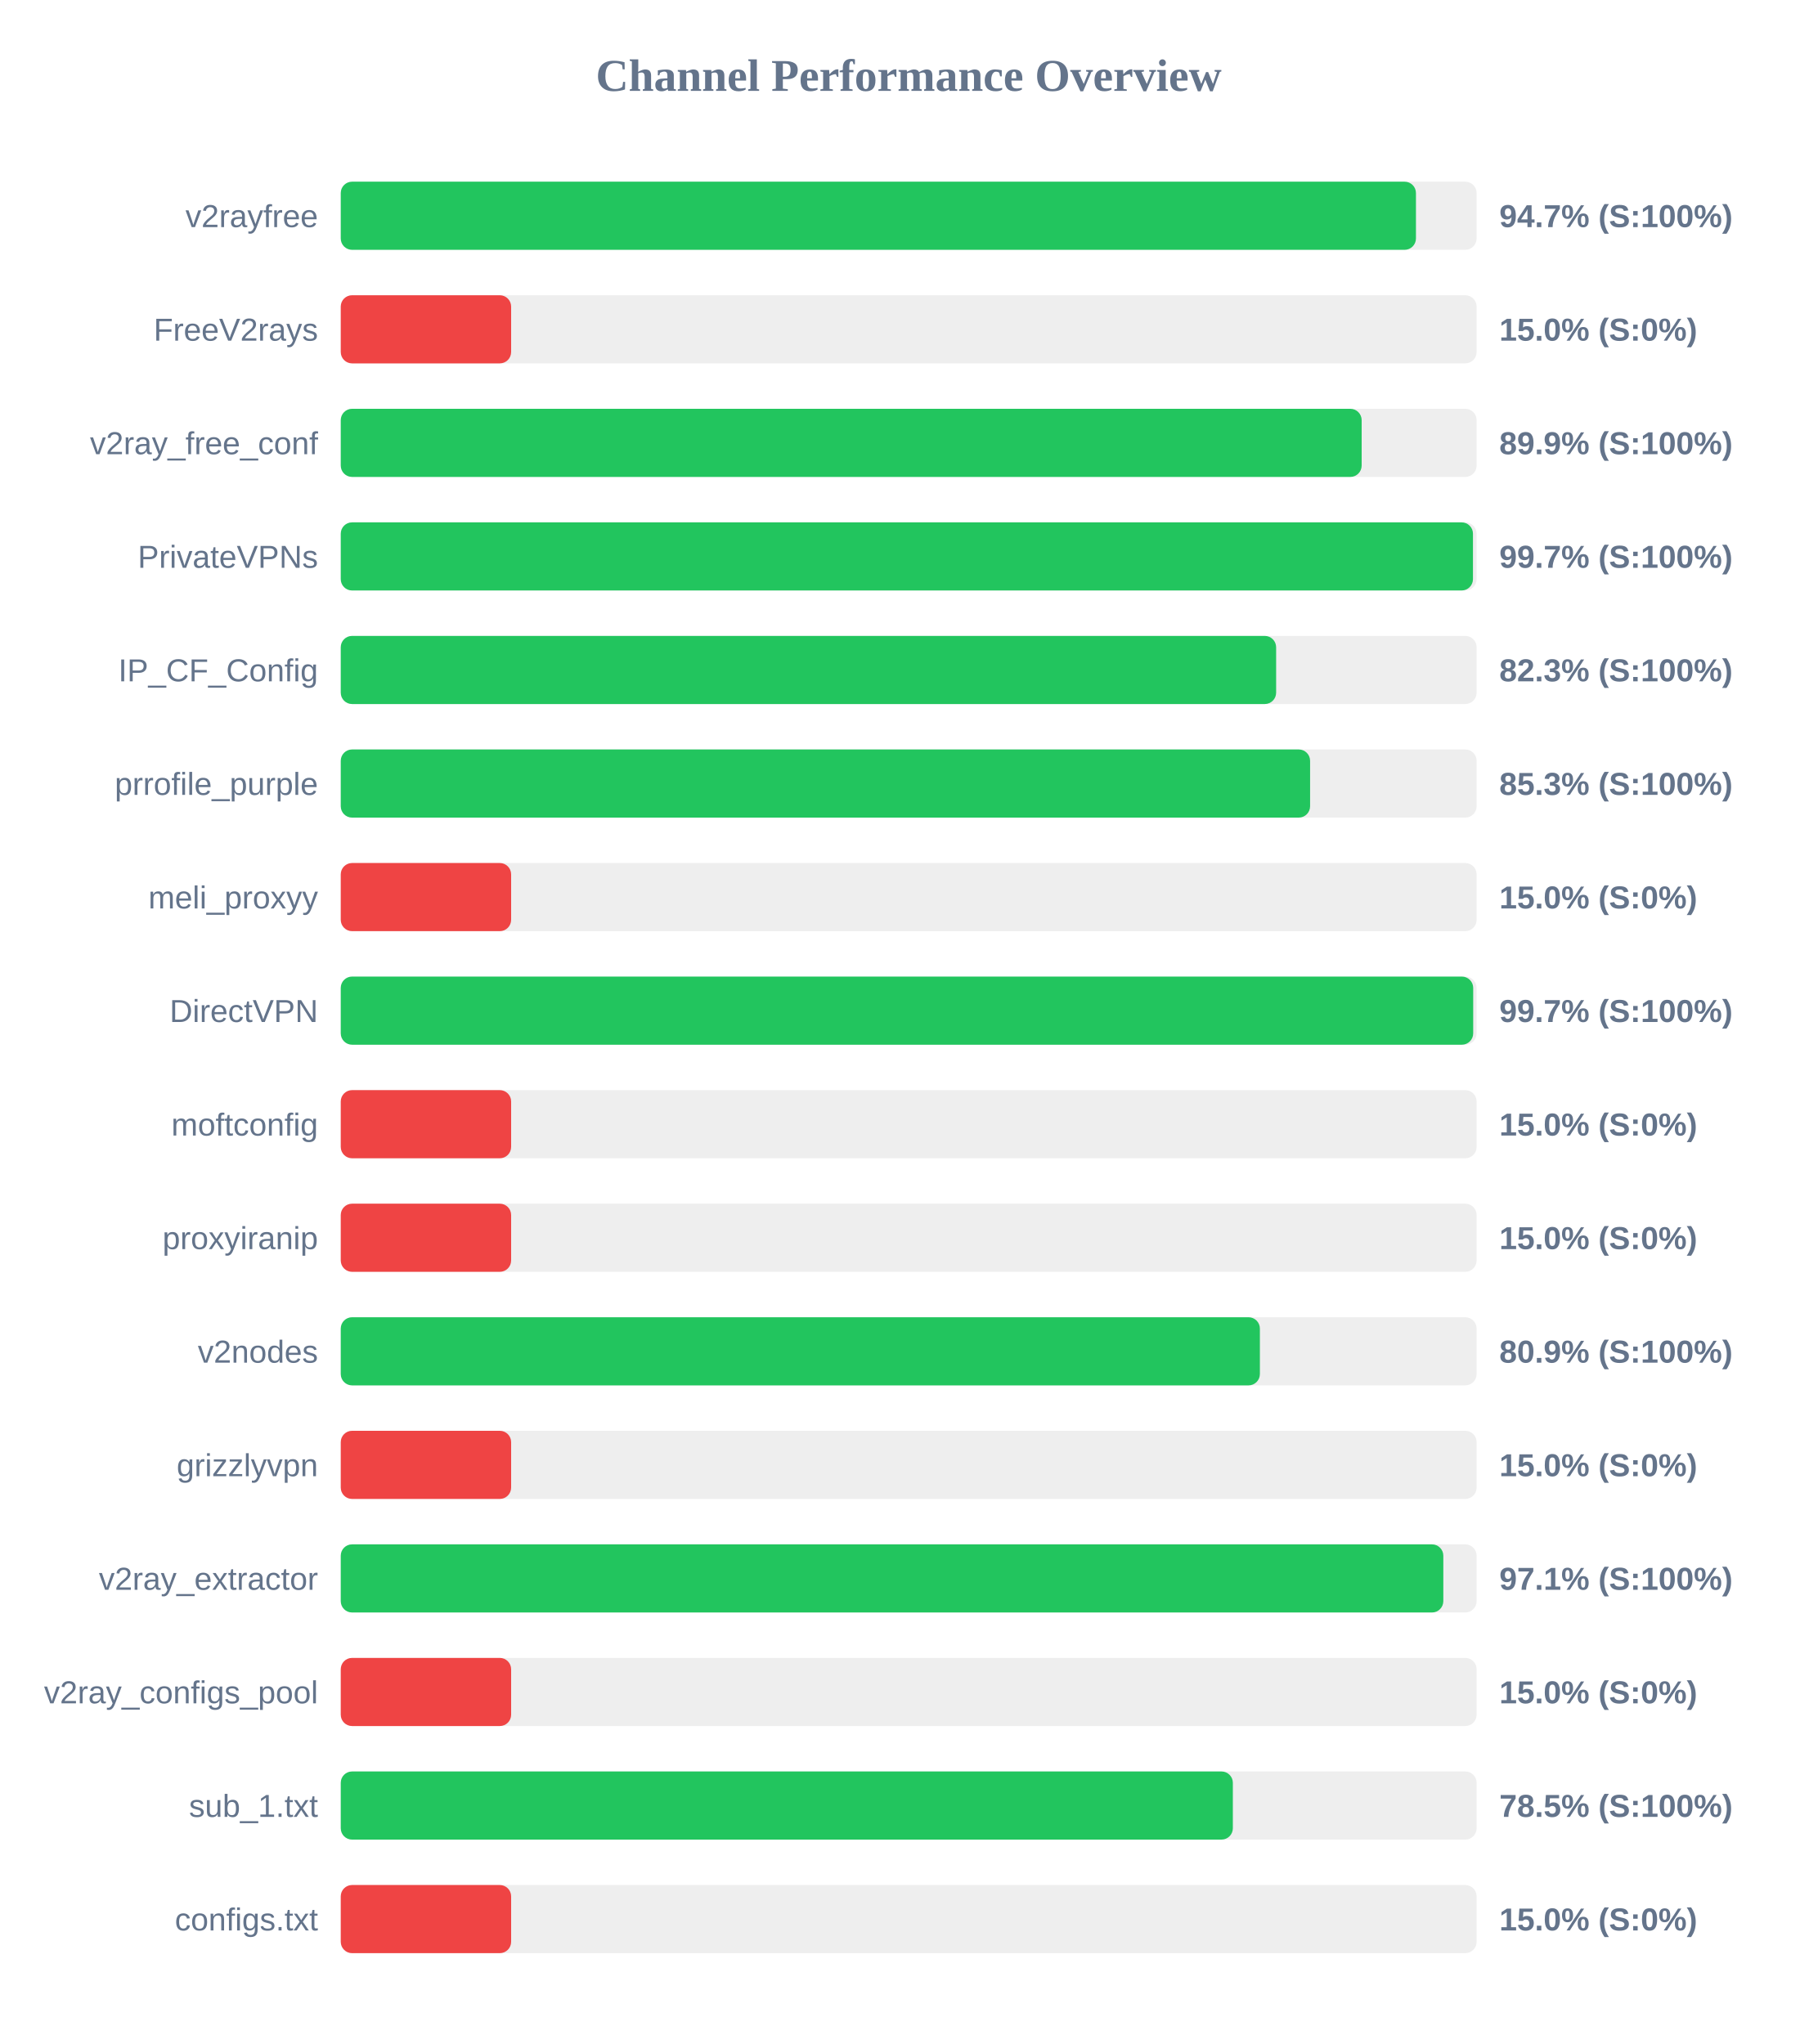
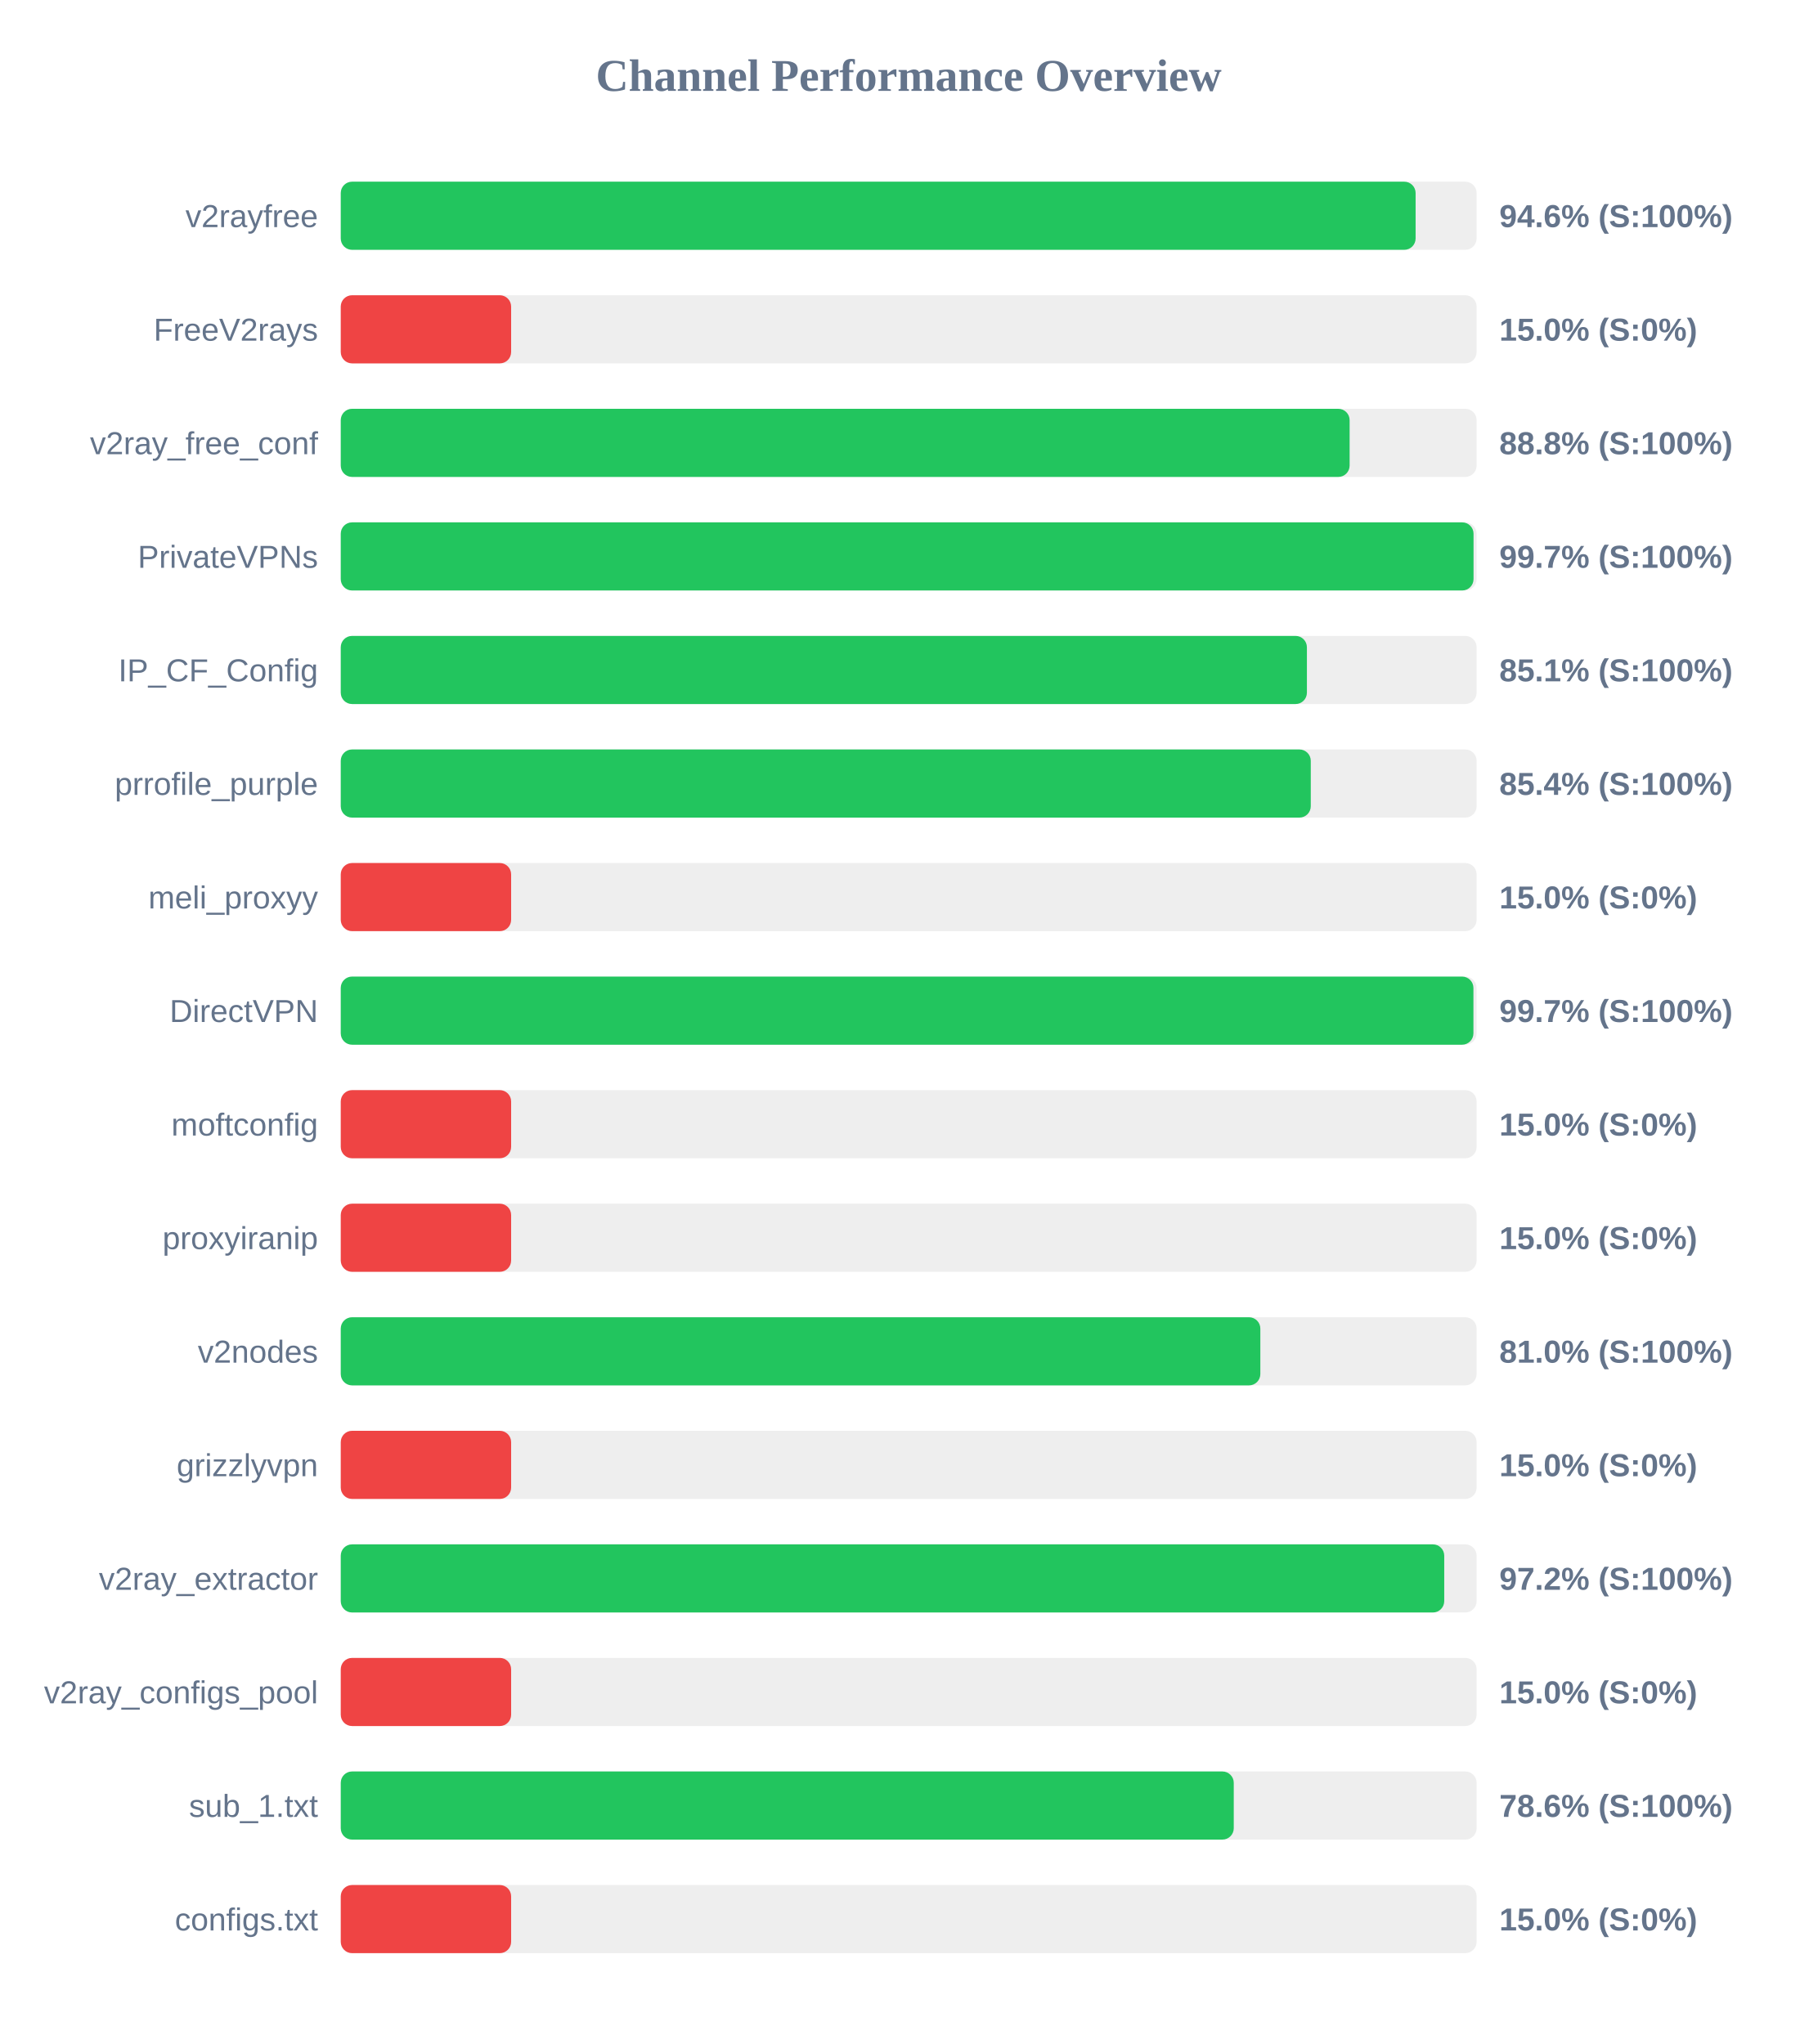
<svg xmlns="http://www.w3.org/2000/svg" width="800" height="900" version="1.1">
  <style>
        .row { font: 14px Arial; fill: #64748b; }
        .score { font: bold 14px Arial; fill: #64748b; }
    </style>
  <text x="400" y="40" text-anchor="middle" font-size="20px" font-weight="bold" fill="#64748b">Channel Performance Overview</text>
  <rect x="150" y="80" width="500" height="30" fill="#eee" rx="5" />
-   <rect x="150" y="80" width="473.3" height="30" fill="#22c55e" rx="5" />
+   <rect x="150" y="80" width="473.15" height="30" fill="#22c55e" rx="5" />
  <text x="140" y="100" text-anchor="end" class="row">v2rayfree</text>
-   <text x="660" y="100" text-anchor="start" class="score">94.7% (S:100%)</text>
+   <text x="660" y="100" text-anchor="start" class="score">94.6% (S:100%)</text>
  <rect x="150" y="130" width="500" height="30" fill="#eee" rx="5" />
  <rect x="150" y="130" width="75.0" height="30" fill="#ef4444" rx="5" />
  <text x="140" y="150" text-anchor="end" class="row">FreeV2rays</text>
  <text x="660" y="150" text-anchor="start" class="score">15.0% (S:0%)</text>
  <rect x="150" y="180" width="500" height="30" fill="#eee" rx="5" />
-   <rect x="150" y="180" width="449.4" height="30" fill="#22c55e" rx="5" />
+   <rect x="150" y="180" width="444.1" height="30" fill="#22c55e" rx="5" />
  <text x="140" y="200" text-anchor="end" class="row">v2ray_free_conf</text>
-   <text x="660" y="200" text-anchor="start" class="score">89.9% (S:100%)</text>
+   <text x="660" y="200" text-anchor="start" class="score">88.8% (S:100%)</text>
  <rect x="150" y="230" width="500" height="30" fill="#eee" rx="5" />
-   <rect x="150" y="230" width="498.4" height="30" fill="#22c55e" rx="5" />
+   <rect x="150" y="230" width="498.65" height="30" fill="#22c55e" rx="5" />
  <text x="140" y="250" text-anchor="end" class="row">PrivateVPNs</text>
  <text x="660" y="250" text-anchor="start" class="score">99.7% (S:100%)</text>
  <rect x="150" y="280" width="500" height="30" fill="#eee" rx="5" />
-   <rect x="150" y="280" width="411.75" height="30" fill="#22c55e" rx="5" />
+   <rect x="150" y="280" width="425.3" height="30" fill="#22c55e" rx="5" />
  <text x="140" y="300" text-anchor="end" class="row">IP_CF_Config</text>
-   <text x="660" y="300" text-anchor="start" class="score">82.3% (S:100%)</text>
+   <text x="660" y="300" text-anchor="start" class="score">85.1% (S:100%)</text>
  <rect x="150" y="330" width="500" height="30" fill="#eee" rx="5" />
-   <rect x="150" y="330" width="426.7" height="30" fill="#22c55e" rx="5" />
+   <rect x="150" y="330" width="427.0" height="30" fill="#22c55e" rx="5" />
  <text x="140" y="350" text-anchor="end" class="row">prrofile_purple</text>
-   <text x="660" y="350" text-anchor="start" class="score">85.3% (S:100%)</text>
+   <text x="660" y="350" text-anchor="start" class="score">85.4% (S:100%)</text>
  <rect x="150" y="380" width="500" height="30" fill="#eee" rx="5" />
  <rect x="150" y="380" width="75.0" height="30" fill="#ef4444" rx="5" />
  <text x="140" y="400" text-anchor="end" class="row">meli_proxyy</text>
  <text x="660" y="400" text-anchor="start" class="score">15.0% (S:0%)</text>
  <rect x="150" y="430" width="500" height="30" fill="#eee" rx="5" />
-   <rect x="150" y="430" width="498.5" height="30" fill="#22c55e" rx="5" />
+   <rect x="150" y="430" width="498.6" height="30" fill="#22c55e" rx="5" />
  <text x="140" y="450" text-anchor="end" class="row">DirectVPN</text>
  <text x="660" y="450" text-anchor="start" class="score">99.7% (S:100%)</text>
  <rect x="150" y="480" width="500" height="30" fill="#eee" rx="5" />
  <rect x="150" y="480" width="75.0" height="30" fill="#ef4444" rx="5" />
  <text x="140" y="500" text-anchor="end" class="row">moftconfig</text>
  <text x="660" y="500" text-anchor="start" class="score">15.0% (S:0%)</text>
  <rect x="150" y="530" width="500" height="30" fill="#eee" rx="5" />
  <rect x="150" y="530" width="75.0" height="30" fill="#ef4444" rx="5" />
  <text x="140" y="550" text-anchor="end" class="row">proxyiranip</text>
  <text x="660" y="550" text-anchor="start" class="score">15.0% (S:0%)</text>
  <rect x="150" y="580" width="500" height="30" fill="#eee" rx="5" />
-   <rect x="150" y="580" width="404.6" height="30" fill="#22c55e" rx="5" />
+   <rect x="150" y="580" width="404.8" height="30" fill="#22c55e" rx="5" />
  <text x="140" y="600" text-anchor="end" class="row">v2nodes</text>
-   <text x="660" y="600" text-anchor="start" class="score">80.9% (S:100%)</text>
+   <text x="660" y="600" text-anchor="start" class="score">81.0% (S:100%)</text>
  <rect x="150" y="630" width="500" height="30" fill="#eee" rx="5" />
  <rect x="150" y="630" width="75.0" height="30" fill="#ef4444" rx="5" />
  <text x="140" y="650" text-anchor="end" class="row">grizzlyvpn</text>
  <text x="660" y="650" text-anchor="start" class="score">15.0% (S:0%)</text>
  <rect x="150" y="680" width="500" height="30" fill="#eee" rx="5" />
-   <rect x="150" y="680" width="485.35" height="30" fill="#22c55e" rx="5" />
+   <rect x="150" y="680" width="485.75" height="30" fill="#22c55e" rx="5" />
  <text x="140" y="700" text-anchor="end" class="row">v2ray_extractor</text>
-   <text x="660" y="700" text-anchor="start" class="score">97.1% (S:100%)</text>
+   <text x="660" y="700" text-anchor="start" class="score">97.2% (S:100%)</text>
  <rect x="150" y="730" width="500" height="30" fill="#eee" rx="5" />
  <rect x="150" y="730" width="75.0" height="30" fill="#ef4444" rx="5" />
  <text x="140" y="750" text-anchor="end" class="row">v2ray_configs_pool</text>
  <text x="660" y="750" text-anchor="start" class="score">15.0% (S:0%)</text>
  <rect x="150" y="780" width="500" height="30" fill="#eee" rx="5" />
-   <rect x="150" y="780" width="392.7" height="30" fill="#22c55e" rx="5" />
+   <rect x="150" y="780" width="393.1" height="30" fill="#22c55e" rx="5" />
  <text x="140" y="800" text-anchor="end" class="row">sub_1.txt</text>
-   <text x="660" y="800" text-anchor="start" class="score">78.5% (S:100%)</text>
+   <text x="660" y="800" text-anchor="start" class="score">78.6% (S:100%)</text>
  <rect x="150" y="830" width="500" height="30" fill="#eee" rx="5" />
  <rect x="150" y="830" width="75.0" height="30" fill="#ef4444" rx="5" />
  <text x="140" y="850" text-anchor="end" class="row">configs.txt</text>
  <text x="660" y="850" text-anchor="start" class="score">15.0% (S:0%)</text>
</svg>
